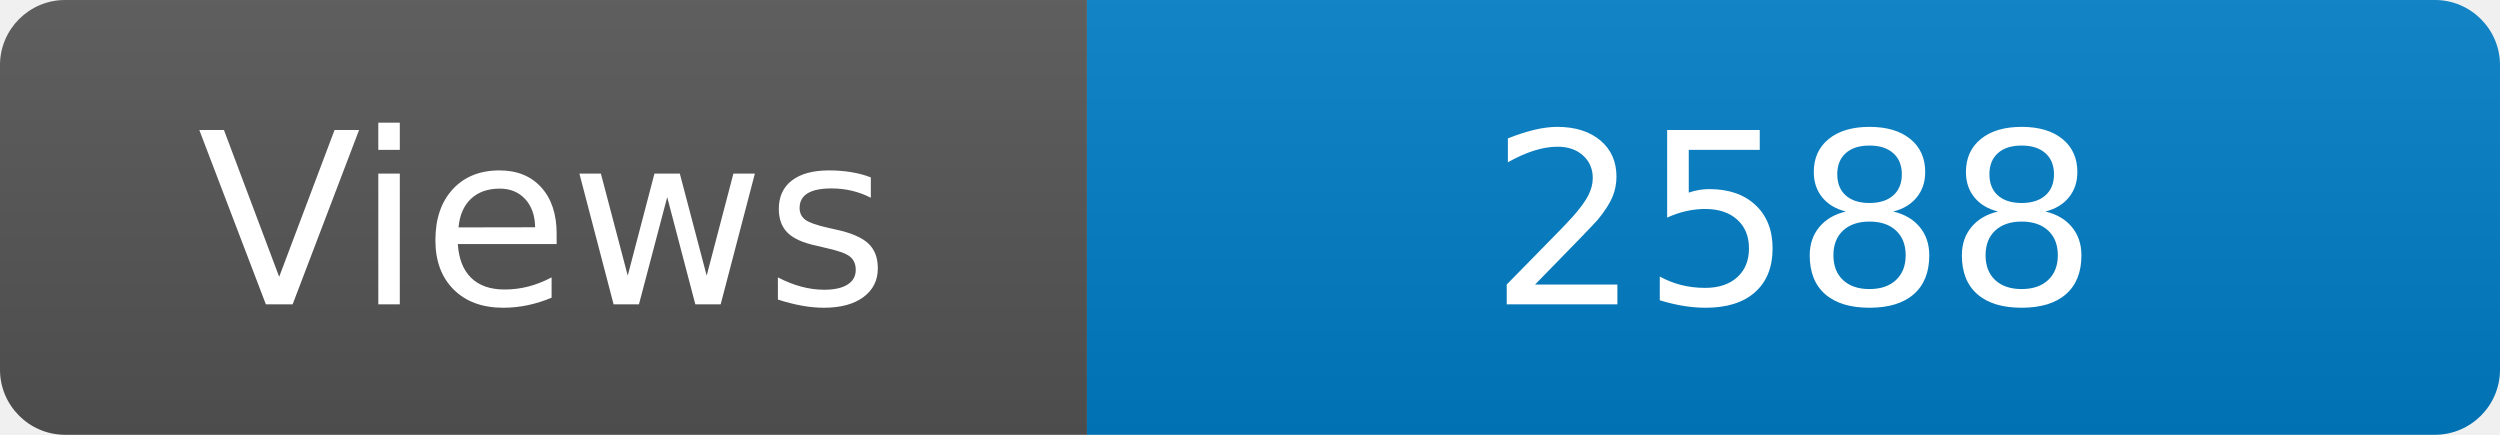
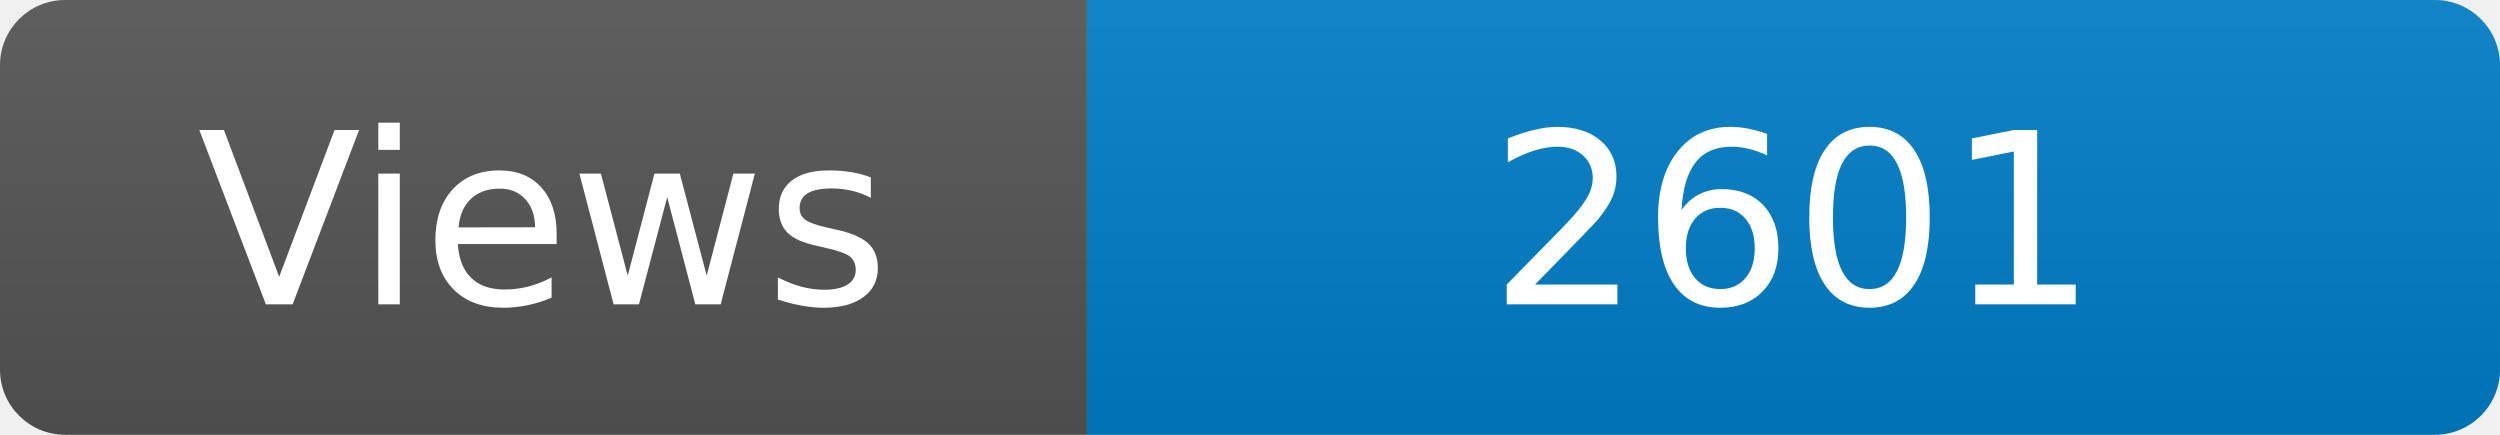
<svg xmlns="http://www.w3.org/2000/svg" width="115" height="20" role="img" aria-label="Maintained?: yes">
  <linearGradient id="s" x2="0" y2="100%">
    <stop offset="0" stop-color="#bbb" stop-opacity=".1" />
    <stop offset="1" stop-opacity=".1" />
  </linearGradient>
  <clipPath id="r">
    <rect width="115" height="20" rx="3" fill="#fff" />
  </clipPath>
  <g clip-path="url(#r)">
    <rect width="50" height="20" fill="#555" />
    <rect x="50" width="160" height="20" fill="#007ec6" />
    <rect width="115" height="20" fill="url(#s)" />
  </g>
  <g fill="#fff" text-anchor="middle" font-family="Verdana,Geneva,DejaVu Sans,sans-serif" font-size="110">
    <text x="250" y="140" transform="scale(.1)" fill="#fff">Views</text>
-     <text x="825" y="140" transform="scale(.1)" fill="#fff">2588</text>
+     <text x="825" y="140" transform="scale(.1)" fill="#fff">2601</text>
  </g>
</svg>
